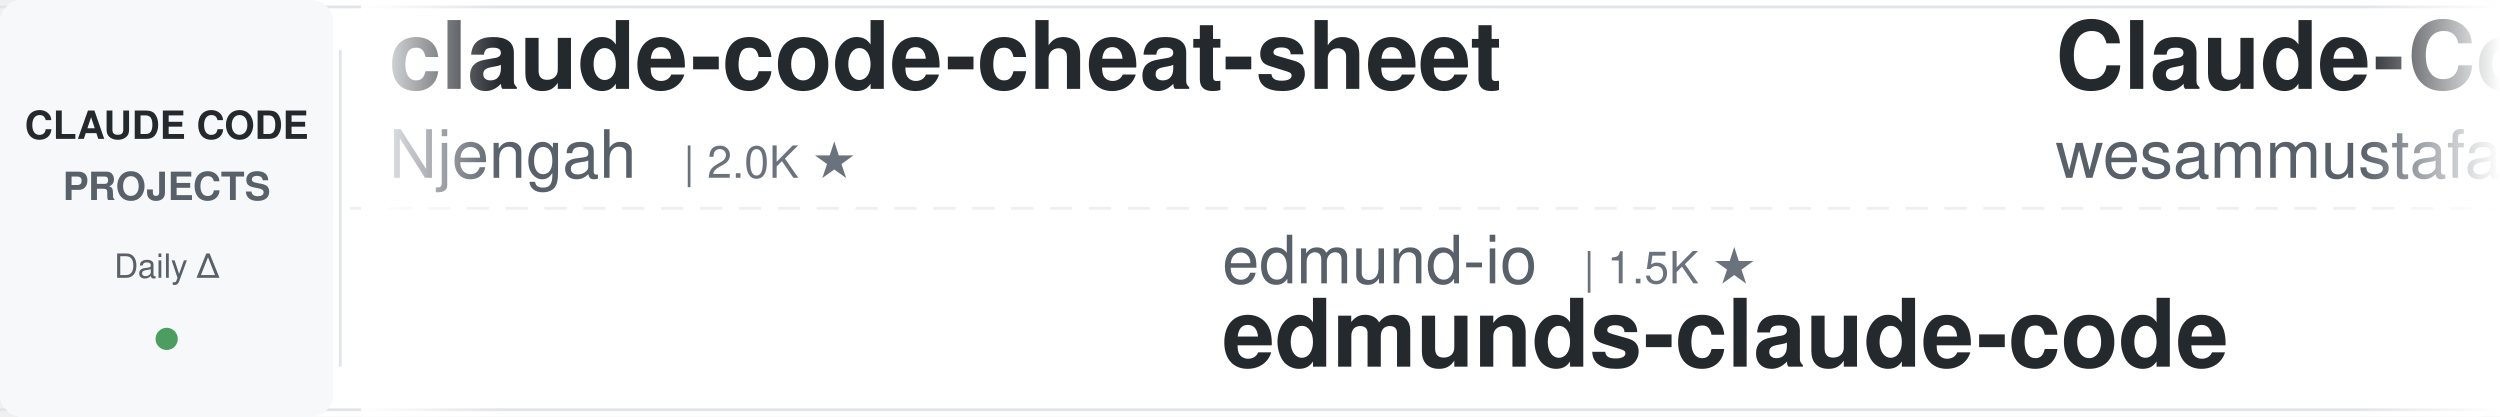
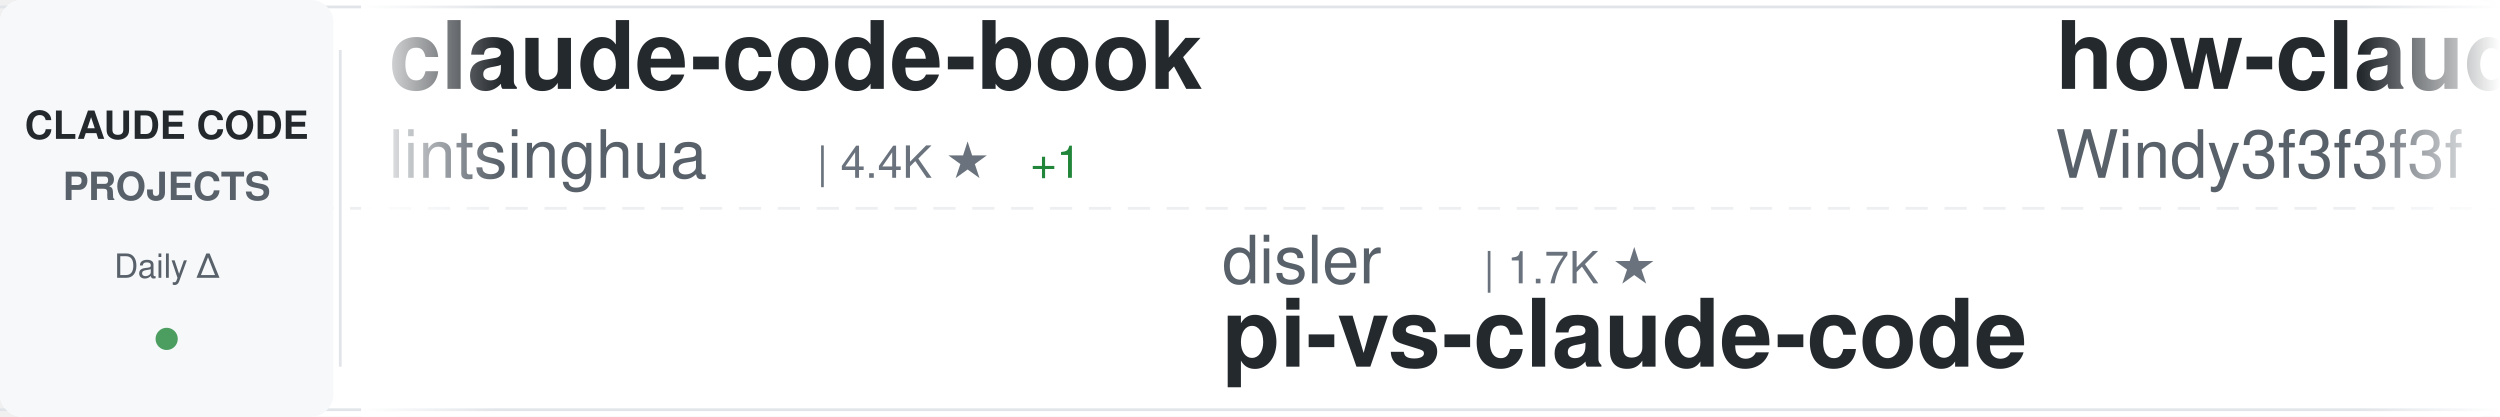
<svg xmlns="http://www.w3.org/2000/svg" width="900" height="150">
  <defs>
    <linearGradient id="awesomeLeftFade" x1="0%" y1="0%" x2="100%" y2="0%">
      <stop offset="0%" style="stop-color:#ffffff;stop-opacity:1" />
      <stop offset="100%" style="stop-color:#ffffff;stop-opacity:0" />
    </linearGradient>
    <linearGradient id="awesomeRightFade" x1="0%" y1="0%" x2="100%" y2="0%">
      <stop offset="0%" style="stop-color:#ffffff;stop-opacity:0" />
      <stop offset="100%" style="stop-color:#ffffff;stop-opacity:1" />
    </linearGradient>
  </defs>
  <rect width="900" height="150" fill="#ffffff" rx="8" />
  <rect x="0" y="2" width="900" height="1" fill="#e1e4e8" />
  <rect x="0" y="147" width="900" height="1" fill="#e1e4e8" />
  <line x1="0" y1="75" x2="900" y2="75" stroke="#e1e4e8" stroke-width="1" stroke-dasharray="8 6" opacity="0.6" />
  <rect x="0" y="0" width="120" height="150" fill="#f6f8fa" rx="8" />
  <text x="60" y="50" font-family="-apple-system, BlinkMacSystemFont, 'Segoe UI', Helvetica, Arial, sans-serif" font-size="14" font-weight="600" fill="#24292e" text-anchor="middle">CLAUDE CODE</text>
  <text x="60" y="72" font-family="-apple-system, BlinkMacSystemFont, 'Segoe UI', Helvetica, Arial, sans-serif" font-size="14" font-weight="600" fill="#586069" text-anchor="middle">PROJECTS</text>
  <text x="60" y="100" font-family="-apple-system, BlinkMacSystemFont, 'Segoe UI', Helvetica, Arial, sans-serif" font-size="12" font-weight="500" fill="#586069" text-anchor="middle">Daily Δ</text>
  <circle cx="60" cy="122" r="4" fill="#22863a" opacity="0.8" />
  <rect x="122" y="18" width="1" height="114" fill="#e1e4e8" />
  <clipPath id="awesomeTickerClip">
    <rect x="130" y="0" width="770" height="150" />
  </clipPath>
  <g clip-path="url(#awesomeTickerClip)">
    <g id="awesomeTickerItems">
      <animateTransform attributeName="transform" attributeType="XML" type="translate" from="0 0" to="-3000 0" dur="54s" repeatCount="indefinite" />
      <g transform="translate(0, 0)">
-         <text x="140" y="32" font-family="-apple-system, BlinkMacSystemFont, 'Segoe UI', Helvetica, Arial, sans-serif" font-size="34" font-weight="600" fill="#24292e">claude-code-cheat-sheet</text>
-         <text x="140" y="64" font-family="-apple-system, BlinkMacSystemFont, 'Segoe UI', Helvetica, Arial, sans-serif" font-size="24" font-weight="400" fill="#586069">Njengah</text>
-         <text x="246" y="64" font-family="-apple-system, BlinkMacSystemFont, 'Segoe UI', Helvetica, Arial, sans-serif" font-size="16" font-weight="500" fill="#6a737d">| 2.0K ★</text>
+         <text x="140" y="32" font-family="-apple-system, BlinkMacSystemFont, 'Segoe UI', Helvetica, Arial, sans-serif" font-size="34" font-weight="600" fill="#24292e">claude-code-book</text>
+         <text x="140" y="64" font-family="-apple-system, BlinkMacSystemFont, 'Segoe UI', Helvetica, Arial, sans-serif" font-size="24" font-weight="400" fill="#586069">lintsinghua</text>
+         <text x="294" y="64" font-family="-apple-system, BlinkMacSystemFont, 'Segoe UI', Helvetica, Arial, sans-serif" font-size="16" font-weight="500" fill="#6a737d">| 4.4K ★</text>
+         <text x="371" y="64" font-family="-apple-system, BlinkMacSystemFont, 'Segoe UI', Helvetica, Arial, sans-serif" font-size="16" font-weight="500" fill="#22863a"> +1</text>
      </g>
      <g transform="translate(300, 0)">
-         <text x="140" y="102" font-family="-apple-system, BlinkMacSystemFont, 'Segoe UI', Helvetica, Arial, sans-serif" font-size="24" font-weight="400" fill="#586069">edmund-io</text>
-         <text x="270" y="102" font-family="-apple-system, BlinkMacSystemFont, 'Segoe UI', Helvetica, Arial, sans-serif" font-size="16" font-weight="500" fill="#6a737d">| 1.5K ★</text>
-         <text x="140" y="132" font-family="-apple-system, BlinkMacSystemFont, 'Segoe UI', Helvetica, Arial, sans-serif" font-size="34" font-weight="600" fill="#24292e">edmunds-claude-code</text>
+         <text x="140" y="102" font-family="-apple-system, BlinkMacSystemFont, 'Segoe UI', Helvetica, Arial, sans-serif" font-size="24" font-weight="400" fill="#586069">disler</text>
+         <text x="234" y="102" font-family="-apple-system, BlinkMacSystemFont, 'Segoe UI', Helvetica, Arial, sans-serif" font-size="16" font-weight="500" fill="#6a737d">| 1.7K ★</text>
+         <text x="140" y="132" font-family="-apple-system, BlinkMacSystemFont, 'Segoe UI', Helvetica, Arial, sans-serif" font-size="34" font-weight="600" fill="#24292e">pi-vs-claude-code</text>
      </g>
      <g transform="translate(600, 0)">
-         <text x="140" y="32" font-family="-apple-system, BlinkMacSystemFont, 'Segoe UI', Helvetica, Arial, sans-serif" font-size="34" font-weight="600" fill="#24292e">Claude-Code-Quest</text>
-         <text x="140" y="64" font-family="-apple-system, BlinkMacSystemFont, 'Segoe UI', Helvetica, Arial, sans-serif" font-size="24" font-weight="400" fill="#586069">wesammustafa</text>
-         <text x="306" y="64" font-family="-apple-system, BlinkMacSystemFont, 'Segoe UI', Helvetica, Arial, sans-serif" font-size="16" font-weight="500" fill="#6a737d">| 3.7K ★</text>
+         <text x="140" y="32" font-family="-apple-system, BlinkMacSystemFont, 'Segoe UI', Helvetica, Arial, sans-serif" font-size="34" font-weight="600" fill="#24292e">how-claude-code-works</text>
+         <text x="140" y="64" font-family="-apple-system, BlinkMacSystemFont, 'Segoe UI', Helvetica, Arial, sans-serif" font-size="24" font-weight="400" fill="#586069">Windy3f3f3f3f</text>
+         <text x="318" y="64" font-family="-apple-system, BlinkMacSystemFont, 'Segoe UI', Helvetica, Arial, sans-serif" font-size="16" font-weight="500" fill="#6a737d">| 3.9K ★</text>
      </g>
      <g transform="translate(900, 0)">
-         <text x="140" y="102" font-family="-apple-system, BlinkMacSystemFont, 'Segoe UI', Helvetica, Arial, sans-serif" font-size="24" font-weight="400" fill="#586069">ccplugins</text>
-         <text x="270" y="102" font-family="-apple-system, BlinkMacSystemFont, 'Segoe UI', Helvetica, Arial, sans-serif" font-size="16" font-weight="500" fill="#6a737d">| 1.0K ★</text>
-         <text x="140" y="132" font-family="-apple-system, BlinkMacSystemFont, 'Segoe UI', Helvetica, Arial, sans-serif" font-size="34" font-weight="600" fill="#24292e">awesome-claude-code-plug...</text>
+         <text x="140" y="102" font-family="-apple-system, BlinkMacSystemFont, 'Segoe UI', Helvetica, Arial, sans-serif" font-size="24" font-weight="400" fill="#586069">JrCx7scC</text>
+         <text x="258" y="102" font-family="-apple-system, BlinkMacSystemFont, 'Segoe UI', Helvetica, Arial, sans-serif" font-size="16" font-weight="500" fill="#6a737d">| 377 ★</text>
+         <text x="140" y="132" font-family="-apple-system, BlinkMacSystemFont, 'Segoe UI', Helvetica, Arial, sans-serif" font-size="34" font-weight="600" fill="#24292e">claude-code-source</text>
      </g>
      <g transform="translate(1200, 0)">
-         <text x="140" y="32" font-family="-apple-system, BlinkMacSystemFont, 'Segoe UI', Helvetica, Arial, sans-serif" font-size="34" font-weight="600" fill="#24292e">Claude-Code-Game-Studios</text>
-         <text x="140" y="64" font-family="-apple-system, BlinkMacSystemFont, 'Segoe UI', Helvetica, Arial, sans-serif" font-size="24" font-weight="400" fill="#586069">Donchitos</text>
-         <text x="270" y="64" font-family="-apple-system, BlinkMacSystemFont, 'Segoe UI', Helvetica, Arial, sans-serif" font-size="16" font-weight="500" fill="#6a737d">| 41.2K ★</text>
-         <text x="356" y="64" font-family="-apple-system, BlinkMacSystemFont, 'Segoe UI', Helvetica, Arial, sans-serif" font-size="16" font-weight="500" fill="#22863a"> +20</text>
+         <text x="140" y="32" font-family="-apple-system, BlinkMacSystemFont, 'Segoe UI', Helvetica, Arial, sans-serif" font-size="34" font-weight="600" fill="#24292e">everything-claude-code-z...</text>
+         <text x="140" y="64" font-family="-apple-system, BlinkMacSystemFont, 'Segoe UI', Helvetica, Arial, sans-serif" font-size="24" font-weight="400" fill="#586069">xu-xiang</text>
+         <text x="258" y="64" font-family="-apple-system, BlinkMacSystemFont, 'Segoe UI', Helvetica, Arial, sans-serif" font-size="16" font-weight="500" fill="#6a737d">| 2.0K ★</text>
      </g>
      <g transform="translate(1500, 0)">
-         <text x="140" y="102" font-family="-apple-system, BlinkMacSystemFont, 'Segoe UI', Helvetica, Arial, sans-serif" font-size="24" font-weight="400" fill="#586069">chauncygu</text>
-         <text x="270" y="102" font-family="-apple-system, BlinkMacSystemFont, 'Segoe UI', Helvetica, Arial, sans-serif" font-size="16" font-weight="500" fill="#6a737d">| 2.9K ★</text>
-         <text x="140" y="132" font-family="-apple-system, BlinkMacSystemFont, 'Segoe UI', Helvetica, Arial, sans-serif" font-size="34" font-weight="600" fill="#24292e">collection-claude-code-s...</text>
+         <text x="140" y="102" font-family="-apple-system, BlinkMacSystemFont, 'Segoe UI', Helvetica, Arial, sans-serif" font-size="24" font-weight="400" fill="#586069">overwirehq</text>
+         <text x="282" y="102" font-family="-apple-system, BlinkMacSystemFont, 'Segoe UI', Helvetica, Arial, sans-serif" font-size="16" font-weight="500" fill="#6a737d">| 2.8K ★</text>
+         <text x="140" y="132" font-family="-apple-system, BlinkMacSystemFont, 'Segoe UI', Helvetica, Arial, sans-serif" font-size="34" font-weight="600" fill="#24292e">claude-code-telegram</text>
      </g>
      <g transform="translate(1800, 0)">
-         <text x="140" y="32" font-family="-apple-system, BlinkMacSystemFont, 'Segoe UI', Helvetica, Arial, sans-serif" font-size="34" font-weight="600" fill="#24292e">claude-code-engineering</text>
-         <text x="140" y="64" font-family="-apple-system, BlinkMacSystemFont, 'Segoe UI', Helvetica, Arial, sans-serif" font-size="24" font-weight="400" fill="#586069">huangjia2019</text>
-         <text x="306" y="64" font-family="-apple-system, BlinkMacSystemFont, 'Segoe UI', Helvetica, Arial, sans-serif" font-size="16" font-weight="500" fill="#6a737d">| 1.2K ★</text>
+         <text x="140" y="32" font-family="-apple-system, BlinkMacSystemFont, 'Segoe UI', Helvetica, Arial, sans-serif" font-size="34" font-weight="600" fill="#24292e">claude-code-guide</text>
+         <text x="140" y="64" font-family="-apple-system, BlinkMacSystemFont, 'Segoe UI', Helvetica, Arial, sans-serif" font-size="24" font-weight="400" fill="#586069">Cranot</text>
+         <text x="234" y="64" font-family="-apple-system, BlinkMacSystemFont, 'Segoe UI', Helvetica, Arial, sans-serif" font-size="16" font-weight="500" fill="#6a737d">| 2.9K ★</text>
      </g>
      <g transform="translate(2100, 0)">
-         <text x="140" y="102" font-family="-apple-system, BlinkMacSystemFont, 'Segoe UI', Helvetica, Arial, sans-serif" font-size="24" font-weight="400" fill="#586069">nicedreamzapp</text>
-         <text x="318" y="102" font-family="-apple-system, BlinkMacSystemFont, 'Segoe UI', Helvetica, Arial, sans-serif" font-size="16" font-weight="500" fill="#6a737d">| 3.5K ★</text>
-         <text x="140" y="132" font-family="-apple-system, BlinkMacSystemFont, 'Segoe UI', Helvetica, Arial, sans-serif" font-size="34" font-weight="600" fill="#24292e">claude-code-local</text>
+         <text x="140" y="102" font-family="-apple-system, BlinkMacSystemFont, 'Segoe UI', Helvetica, Arial, sans-serif" font-size="24" font-weight="400" fill="#586069">oboard</text>
+         <text x="234" y="102" font-family="-apple-system, BlinkMacSystemFont, 'Segoe UI', Helvetica, Arial, sans-serif" font-size="16" font-weight="500" fill="#6a737d">| 3.3K ★</text>
+         <text x="140" y="132" font-family="-apple-system, BlinkMacSystemFont, 'Segoe UI', Helvetica, Arial, sans-serif" font-size="34" font-weight="600" fill="#24292e">claude-code-rev</text>
      </g>
      <g transform="translate(2400, 0)">
-         <text x="140" y="32" font-family="-apple-system, BlinkMacSystemFont, 'Segoe UI', Helvetica, Arial, sans-serif" font-size="34" font-weight="600" fill="#24292e">claude-code-telegram</text>
-         <text x="140" y="64" font-family="-apple-system, BlinkMacSystemFont, 'Segoe UI', Helvetica, Arial, sans-serif" font-size="24" font-weight="400" fill="#586069">overwirehq</text>
-         <text x="282" y="64" font-family="-apple-system, BlinkMacSystemFont, 'Segoe UI', Helvetica, Arial, sans-serif" font-size="16" font-weight="500" fill="#6a737d">| 2.8K ★</text>
+         <text x="140" y="32" font-family="-apple-system, BlinkMacSystemFont, 'Segoe UI', Helvetica, Arial, sans-serif" font-size="34" font-weight="600" fill="#24292e">claude-code-ultimate-gui...</text>
+         <text x="140" y="64" font-family="-apple-system, BlinkMacSystemFont, 'Segoe UI', Helvetica, Arial, sans-serif" font-size="24" font-weight="400" fill="#586069">FlorianBruniaux</text>
+         <text x="342" y="64" font-family="-apple-system, BlinkMacSystemFont, 'Segoe UI', Helvetica, Arial, sans-serif" font-size="16" font-weight="500" fill="#6a737d">| 7.5K ★</text>
+         <text x="419" y="64" font-family="-apple-system, BlinkMacSystemFont, 'Segoe UI', Helvetica, Arial, sans-serif" font-size="16" font-weight="500" fill="#22863a"> +2</text>
      </g>
      <g transform="translate(2700, 0)">
-         <text x="140" y="102" font-family="-apple-system, BlinkMacSystemFont, 'Segoe UI', Helvetica, Arial, sans-serif" font-size="24" font-weight="400" fill="#586069">wanshuiyin</text>
-         <text x="282" y="102" font-family="-apple-system, BlinkMacSystemFont, 'Segoe UI', Helvetica, Arial, sans-serif" font-size="16" font-weight="500" fill="#6a737d">| 20.0K ★</text>
-         <text x="368" y="102" font-family="-apple-system, BlinkMacSystemFont, 'Segoe UI', Helvetica, Arial, sans-serif" font-size="16" font-weight="500" fill="#22863a"> +8</text>
-         <text x="140" y="132" font-family="-apple-system, BlinkMacSystemFont, 'Segoe UI', Helvetica, Arial, sans-serif" font-size="34" font-weight="600" fill="#24292e">Auto-claude-code-researc...</text>
+         <text x="140" y="102" font-family="-apple-system, BlinkMacSystemFont, 'Segoe UI', Helvetica, Arial, sans-serif" font-size="24" font-weight="400" fill="#586069">OrcaWhisper</text>
+         <text x="294" y="102" font-family="-apple-system, BlinkMacSystemFont, 'Segoe UI', Helvetica, Arial, sans-serif" font-size="16" font-weight="500" fill="#6a737d">| 112 ★</text>
+         <text x="140" y="132" font-family="-apple-system, BlinkMacSystemFont, 'Segoe UI', Helvetica, Arial, sans-serif" font-size="34" font-weight="600" fill="#24292e">Claude-Code</text>
      </g>
      <g transform="translate(3000, 0)">
-         <text x="140" y="32" font-family="-apple-system, BlinkMacSystemFont, 'Segoe UI', Helvetica, Arial, sans-serif" font-size="34" font-weight="600" fill="#24292e">claude-code-cheat-sheet</text>
-         <text x="140" y="64" font-family="-apple-system, BlinkMacSystemFont, 'Segoe UI', Helvetica, Arial, sans-serif" font-size="24" font-weight="400" fill="#586069">Njengah</text>
-         <text x="246" y="64" font-family="-apple-system, BlinkMacSystemFont, 'Segoe UI', Helvetica, Arial, sans-serif" font-size="16" font-weight="500" fill="#6a737d">| 2.0K ★</text>
+         <text x="140" y="32" font-family="-apple-system, BlinkMacSystemFont, 'Segoe UI', Helvetica, Arial, sans-serif" font-size="34" font-weight="600" fill="#24292e">claude-code-book</text>
+         <text x="140" y="64" font-family="-apple-system, BlinkMacSystemFont, 'Segoe UI', Helvetica, Arial, sans-serif" font-size="24" font-weight="400" fill="#586069">lintsinghua</text>
+         <text x="294" y="64" font-family="-apple-system, BlinkMacSystemFont, 'Segoe UI', Helvetica, Arial, sans-serif" font-size="16" font-weight="500" fill="#6a737d">| 4.4K ★</text>
+         <text x="371" y="64" font-family="-apple-system, BlinkMacSystemFont, 'Segoe UI', Helvetica, Arial, sans-serif" font-size="16" font-weight="500" fill="#22863a"> +1</text>
      </g>
      <g transform="translate(3300, 0)">
-         <text x="140" y="102" font-family="-apple-system, BlinkMacSystemFont, 'Segoe UI', Helvetica, Arial, sans-serif" font-size="24" font-weight="400" fill="#586069">edmund-io</text>
-         <text x="270" y="102" font-family="-apple-system, BlinkMacSystemFont, 'Segoe UI', Helvetica, Arial, sans-serif" font-size="16" font-weight="500" fill="#6a737d">| 1.5K ★</text>
-         <text x="140" y="132" font-family="-apple-system, BlinkMacSystemFont, 'Segoe UI', Helvetica, Arial, sans-serif" font-size="34" font-weight="600" fill="#24292e">edmunds-claude-code</text>
+         <text x="140" y="102" font-family="-apple-system, BlinkMacSystemFont, 'Segoe UI', Helvetica, Arial, sans-serif" font-size="24" font-weight="400" fill="#586069">disler</text>
+         <text x="234" y="102" font-family="-apple-system, BlinkMacSystemFont, 'Segoe UI', Helvetica, Arial, sans-serif" font-size="16" font-weight="500" fill="#6a737d">| 1.7K ★</text>
+         <text x="140" y="132" font-family="-apple-system, BlinkMacSystemFont, 'Segoe UI', Helvetica, Arial, sans-serif" font-size="34" font-weight="600" fill="#24292e">pi-vs-claude-code</text>
      </g>
      <g transform="translate(3600, 0)">
-         <text x="140" y="32" font-family="-apple-system, BlinkMacSystemFont, 'Segoe UI', Helvetica, Arial, sans-serif" font-size="34" font-weight="600" fill="#24292e">Claude-Code-Quest</text>
-         <text x="140" y="64" font-family="-apple-system, BlinkMacSystemFont, 'Segoe UI', Helvetica, Arial, sans-serif" font-size="24" font-weight="400" fill="#586069">wesammustafa</text>
-         <text x="306" y="64" font-family="-apple-system, BlinkMacSystemFont, 'Segoe UI', Helvetica, Arial, sans-serif" font-size="16" font-weight="500" fill="#6a737d">| 3.7K ★</text>
+         <text x="140" y="32" font-family="-apple-system, BlinkMacSystemFont, 'Segoe UI', Helvetica, Arial, sans-serif" font-size="34" font-weight="600" fill="#24292e">how-claude-code-works</text>
+         <text x="140" y="64" font-family="-apple-system, BlinkMacSystemFont, 'Segoe UI', Helvetica, Arial, sans-serif" font-size="24" font-weight="400" fill="#586069">Windy3f3f3f3f</text>
+         <text x="318" y="64" font-family="-apple-system, BlinkMacSystemFont, 'Segoe UI', Helvetica, Arial, sans-serif" font-size="16" font-weight="500" fill="#6a737d">| 3.9K ★</text>
      </g>
      <g transform="translate(3900, 0)">
-         <text x="140" y="102" font-family="-apple-system, BlinkMacSystemFont, 'Segoe UI', Helvetica, Arial, sans-serif" font-size="24" font-weight="400" fill="#586069">ccplugins</text>
-         <text x="270" y="102" font-family="-apple-system, BlinkMacSystemFont, 'Segoe UI', Helvetica, Arial, sans-serif" font-size="16" font-weight="500" fill="#6a737d">| 1.0K ★</text>
-         <text x="140" y="132" font-family="-apple-system, BlinkMacSystemFont, 'Segoe UI', Helvetica, Arial, sans-serif" font-size="34" font-weight="600" fill="#24292e">awesome-claude-code-plug...</text>
+         <text x="140" y="102" font-family="-apple-system, BlinkMacSystemFont, 'Segoe UI', Helvetica, Arial, sans-serif" font-size="24" font-weight="400" fill="#586069">JrCx7scC</text>
+         <text x="258" y="102" font-family="-apple-system, BlinkMacSystemFont, 'Segoe UI', Helvetica, Arial, sans-serif" font-size="16" font-weight="500" fill="#6a737d">| 377 ★</text>
+         <text x="140" y="132" font-family="-apple-system, BlinkMacSystemFont, 'Segoe UI', Helvetica, Arial, sans-serif" font-size="34" font-weight="600" fill="#24292e">claude-code-source</text>
      </g>
    </g>
  </g>
  <rect x="130" y="0" width="50" height="150" fill="url(#awesomeLeftFade)" />
  <rect x="850" y="0" width="50" height="150" fill="url(#awesomeRightFade)" />
</svg>
